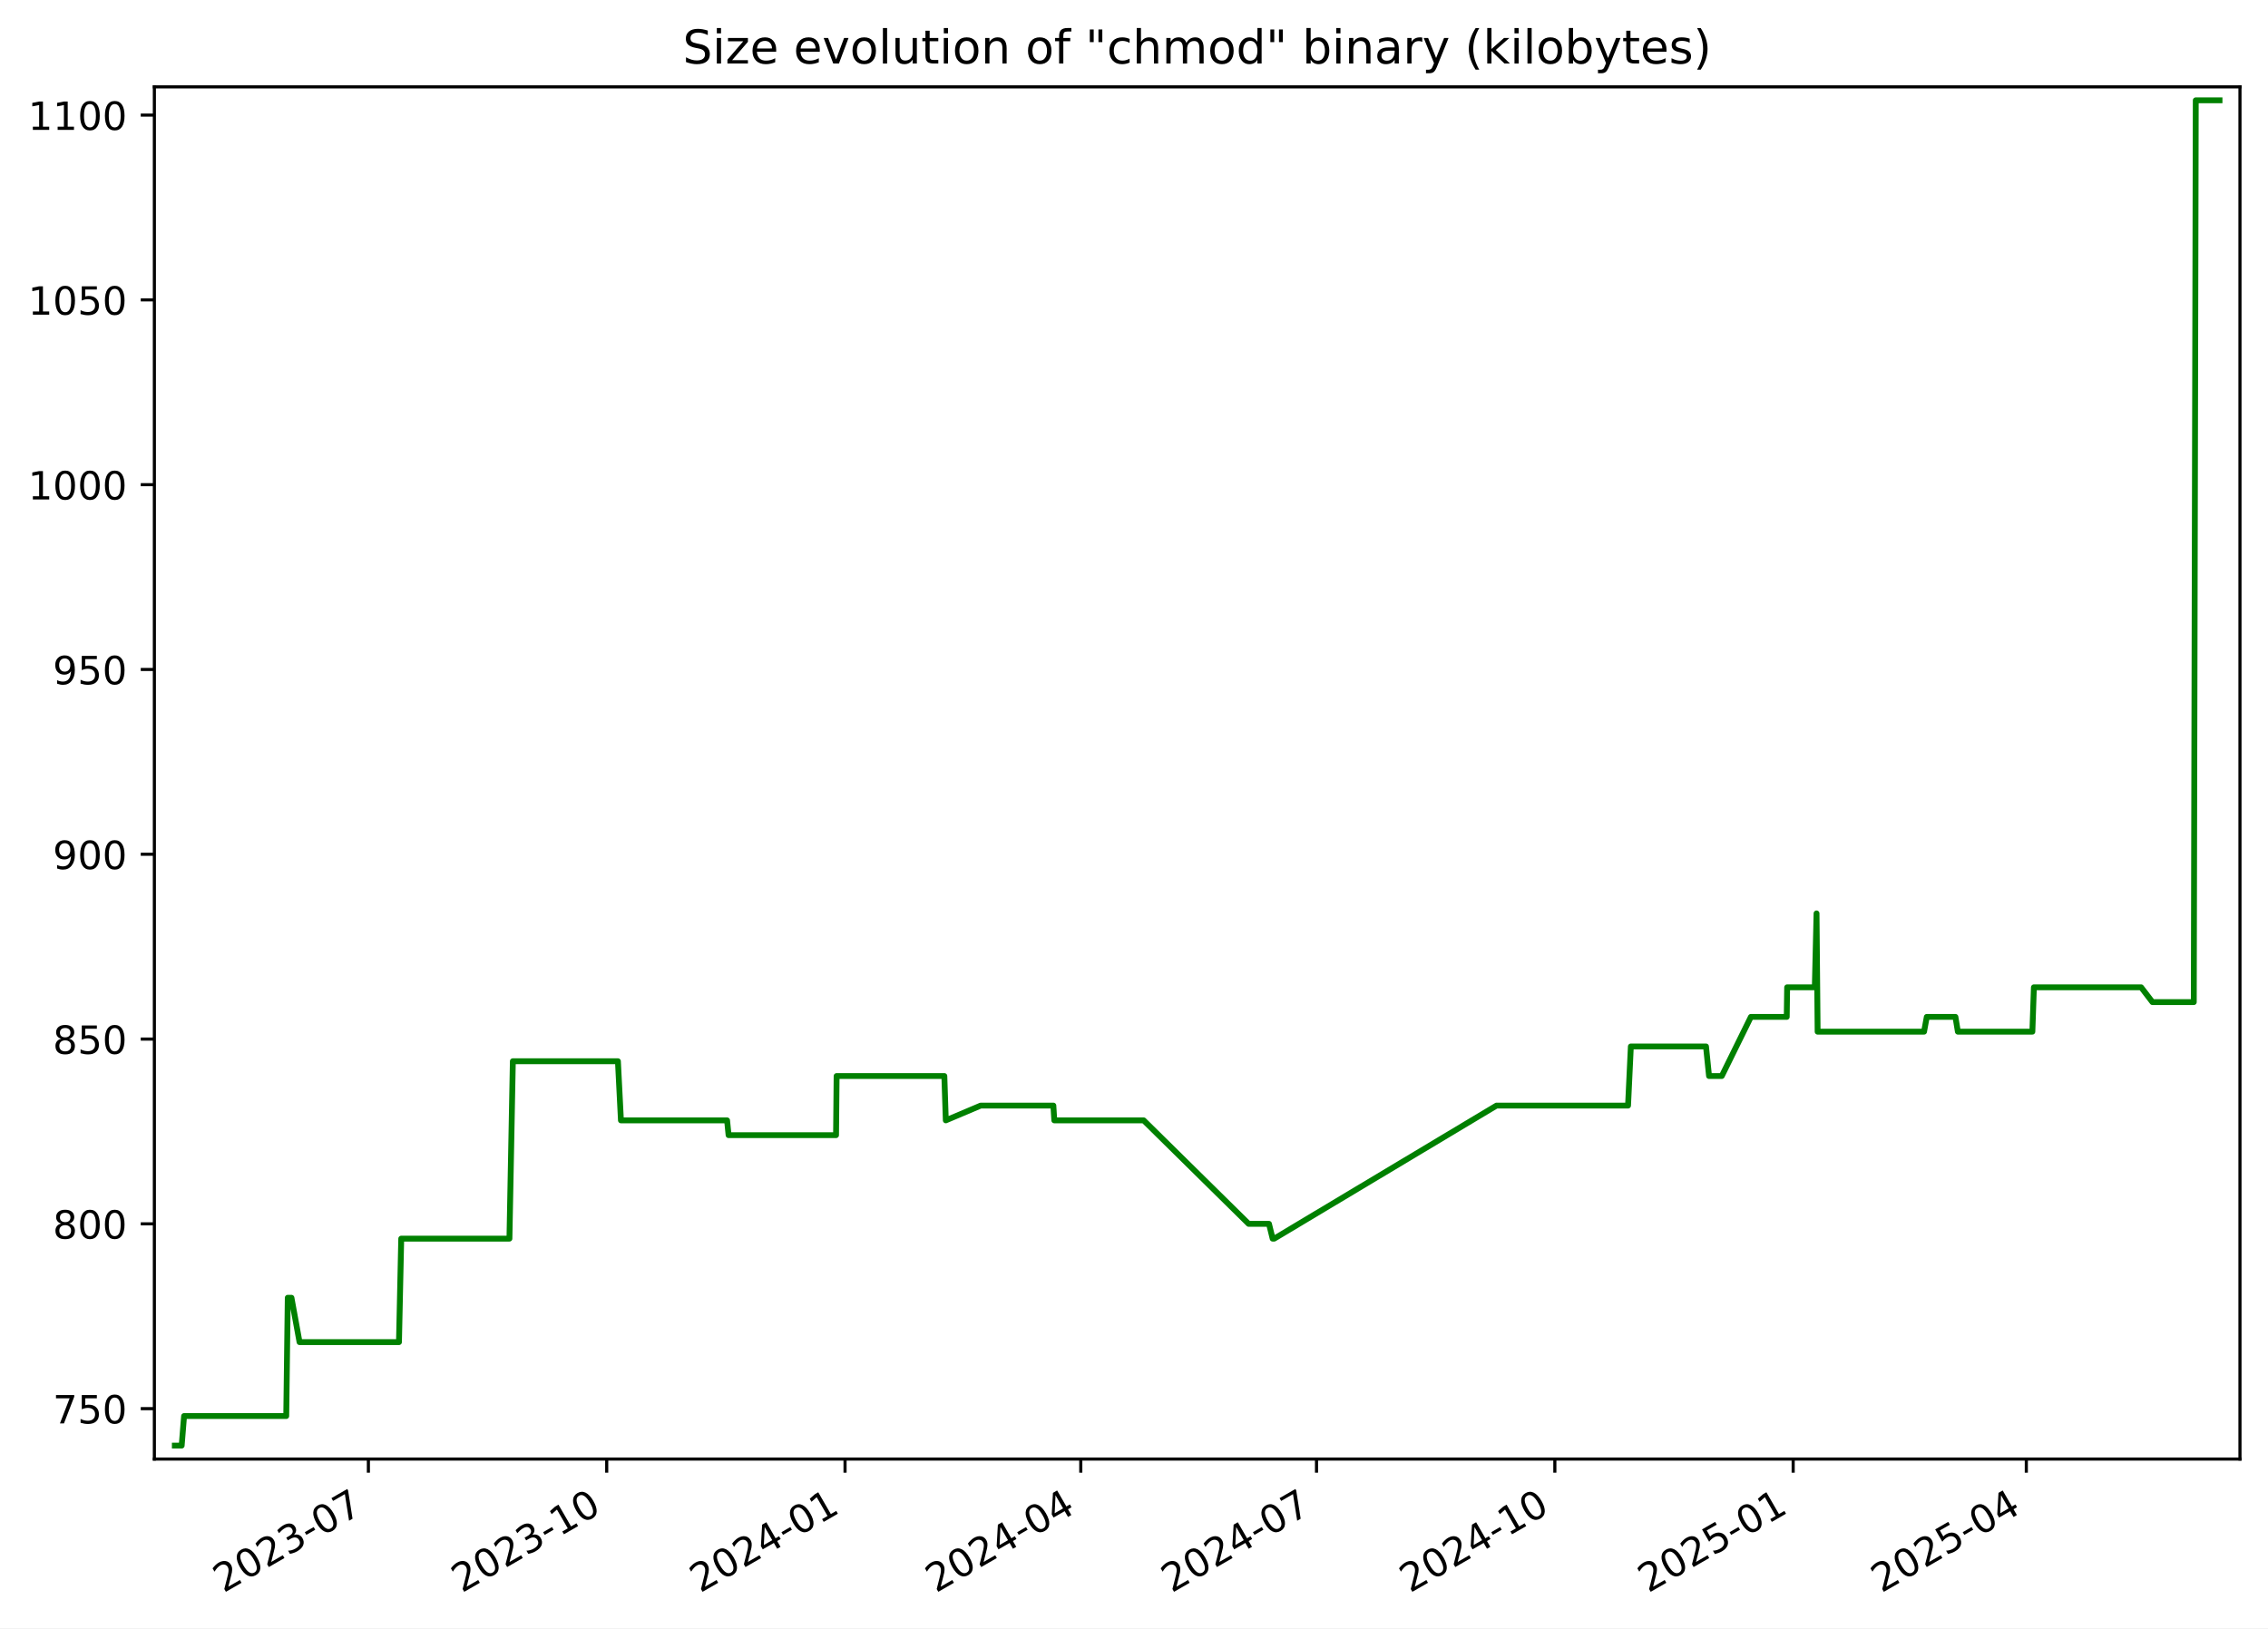
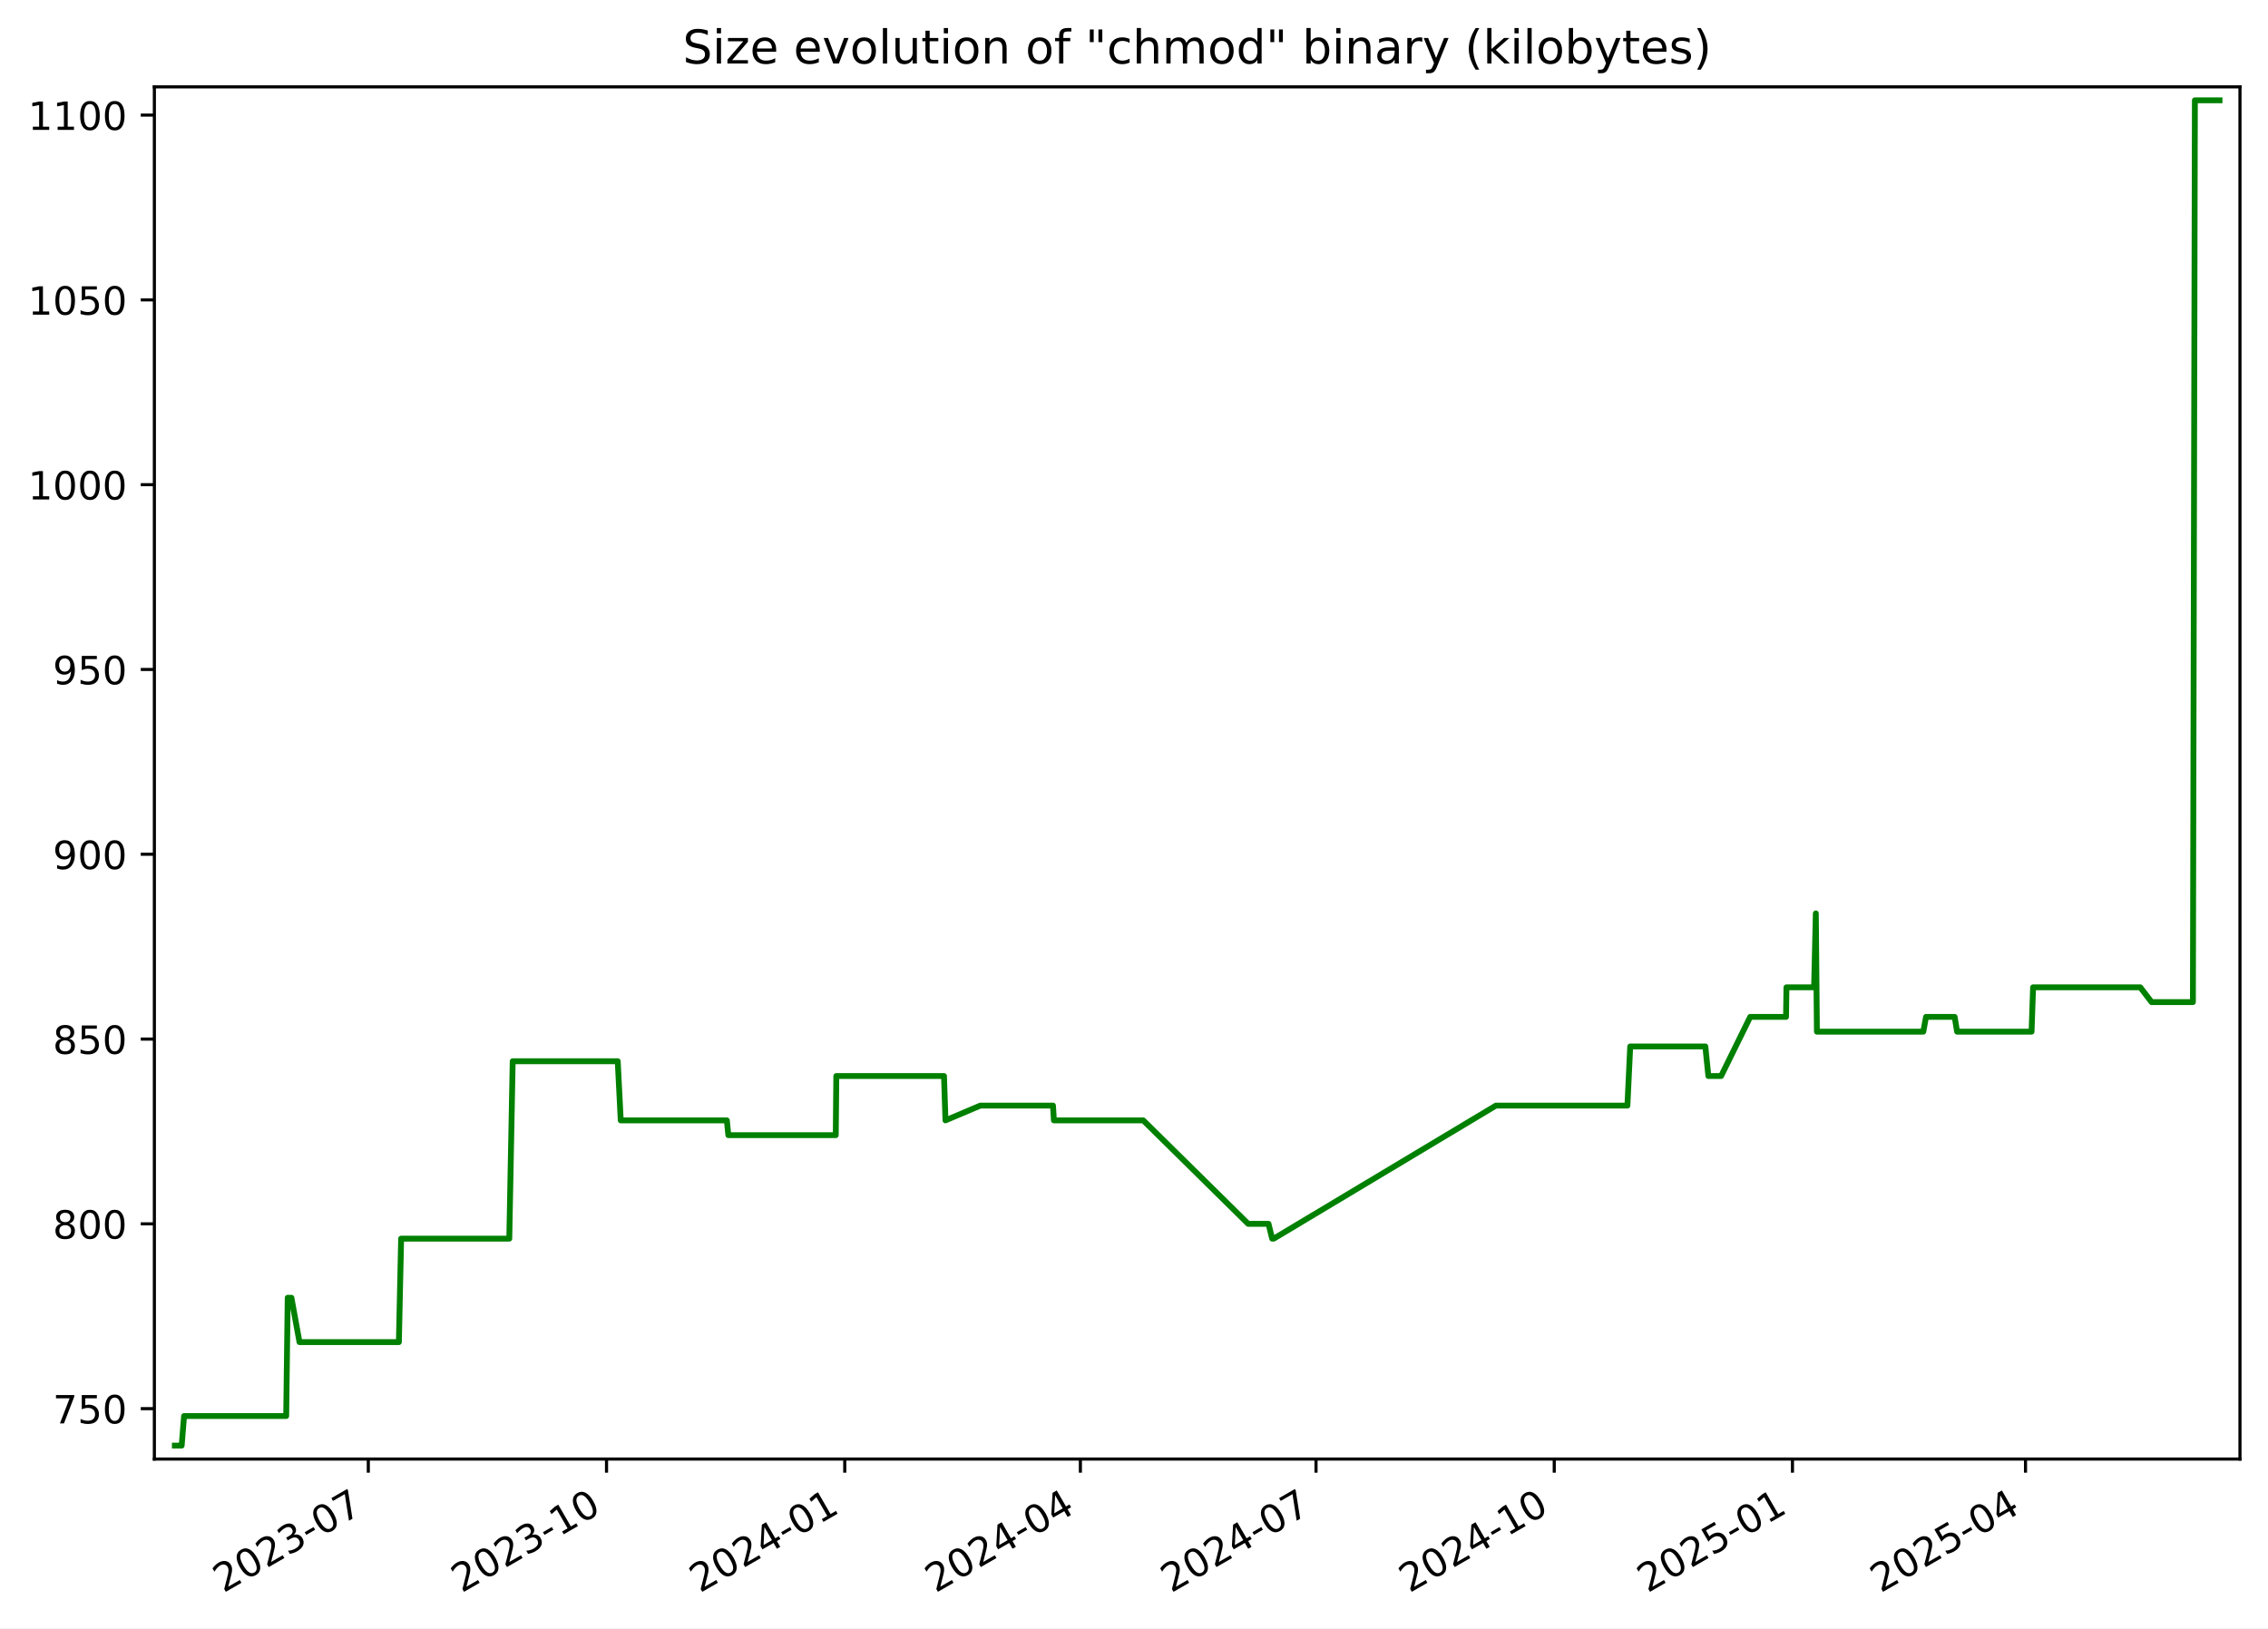
<svg xmlns="http://www.w3.org/2000/svg" xmlns:xlink="http://www.w3.org/1999/xlink" width="582.53pt" height="418.303pt" viewBox="0 0 582.53 418.303" version="1.1">
  <defs>
    <style type="text/css">*{stroke-linejoin: round; stroke-linecap: butt}</style>
  </defs>
  <g id="figure_1">
    <g id="patch_1">
      <path d="M -0 418.303  L 582.53 418.303  L 582.53 0  L -0 0  z " style="fill: #ffffff" />
    </g>
    <g id="axes_1">
      <g id="patch_2">
        <path d="M 39.65 374.83  L 575.33 374.83  L 575.33 22.318  L 39.65 22.318  z " style="fill: #ffffff" />
      </g>
      <g id="matplotlib.axis_1">
        <g id="xtick_1">
          <g id="line2d_1">
            <defs>
-               <path id="macd17e5519" d="M 0 0  L 0 3.5  " style="stroke: #000000; stroke-width: 0.8" />
+               <path id="me28900c463" d="M 0 0  L 0 3.5  " style="stroke: #000000; stroke-width: 0.8" />
            </defs>
            <g>
-               <use xlink:href="#macd17e5519" x="94.618" y="374.83" style="stroke: #000000; stroke-width: 0.8" />
+               <use xlink:href="#me28900c463" x="94.597" y="374.83" style="stroke: #000000; stroke-width: 0.8" />
            </g>
          </g>
          <g id="text_1">
-             <g transform="translate(57.39362 409.302) rotate(-30) scale(0.1 -0.1)">
+             <g transform="translate(57.37199 409.302) rotate(-30) scale(0.1 -0.1)">
              <defs>
                <path id="DejaVuSans-32" d="M 1228 531  L 3431 531  L 3431 0  L 469 0  L 469 531  Q 828 903 1448 1529  Q 2069 2156 2228 2338  Q 2531 2678 2651 2914  Q 2772 3150 2772 3378  Q 2772 3750 2511 3984  Q 2250 4219 1831 4219  Q 1534 4219 1204 4116  Q 875 4013 500 3803  L 500 4441  Q 881 4594 1212 4672  Q 1544 4750 1819 4750  Q 2544 4750 2975 4387  Q 3406 4025 3406 3419  Q 3406 3131 3298 2873  Q 3191 2616 2906 2266  Q 2828 2175 2409 1742  Q 1991 1309 1228 531  z " transform="scale(0.015625)" />
                <path id="DejaVuSans-30" d="M 2034 4250  Q 1547 4250 1301 3770  Q 1056 3291 1056 2328  Q 1056 1369 1301 889  Q 1547 409 2034 409  Q 2525 409 2770 889  Q 3016 1369 3016 2328  Q 3016 3291 2770 3770  Q 2525 4250 2034 4250  z M 2034 4750  Q 2819 4750 3233 4129  Q 3647 3509 3647 2328  Q 3647 1150 3233 529  Q 2819 -91 2034 -91  Q 1250 -91 836 529  Q 422 1150 422 2328  Q 422 3509 836 4129  Q 1250 4750 2034 4750  z " transform="scale(0.015625)" />
                <path id="DejaVuSans-33" d="M 2597 2516  Q 3050 2419 3304 2112  Q 3559 1806 3559 1356  Q 3559 666 3084 287  Q 2609 -91 1734 -91  Q 1441 -91 1130 -33  Q 819 25 488 141  L 488 750  Q 750 597 1062 519  Q 1375 441 1716 441  Q 2309 441 2620 675  Q 2931 909 2931 1356  Q 2931 1769 2642 2001  Q 2353 2234 1838 2234  L 1294 2234  L 1294 2753  L 1863 2753  Q 2328 2753 2575 2939  Q 2822 3125 2822 3475  Q 2822 3834 2567 4026  Q 2313 4219 1838 4219  Q 1578 4219 1281 4162  Q 984 4106 628 3988  L 628 4550  Q 988 4650 1302 4700  Q 1616 4750 1894 4750  Q 2613 4750 3031 4423  Q 3450 4097 3450 3541  Q 3450 3153 3228 2886  Q 3006 2619 2597 2516  z " transform="scale(0.015625)" />
                <path id="DejaVuSans-2d" d="M 313 2009  L 1997 2009  L 1997 1497  L 313 1497  L 313 2009  z " transform="scale(0.015625)" />
                <path id="DejaVuSans-37" d="M 525 4666  L 3525 4666  L 3525 4397  L 1831 0  L 1172 0  L 2766 4134  L 525 4134  L 525 4666  z " transform="scale(0.015625)" />
              </defs>
              <use xlink:href="#DejaVuSans-32" />
              <use xlink:href="#DejaVuSans-30" x="63.623" />
              <use xlink:href="#DejaVuSans-32" x="127.246" />
              <use xlink:href="#DejaVuSans-33" x="190.869" />
              <use xlink:href="#DejaVuSans-2d" x="254.492" />
              <use xlink:href="#DejaVuSans-30" x="290.576" />
              <use xlink:href="#DejaVuSans-37" x="354.199" />
            </g>
          </g>
        </g>
        <g id="xtick_2">
          <g id="line2d_2">
            <g>
-               <use xlink:href="#macd17e5519" x="155.832" y="374.83" style="stroke: #000000; stroke-width: 0.8" />
+               <use xlink:href="#me28900c463" x="155.784" y="374.83" style="stroke: #000000; stroke-width: 0.8" />
            </g>
          </g>
          <g id="text_2">
-             <g transform="translate(118.6075 409.302) rotate(-30) scale(0.1 -0.1)">
+             <g transform="translate(118.5592 409.302) rotate(-30) scale(0.1 -0.1)">
              <defs>
                <path id="DejaVuSans-31" d="M 794 531  L 1825 531  L 1825 4091  L 703 3866  L 703 4441  L 1819 4666  L 2450 4666  L 2450 531  L 3481 531  L 3481 0  L 794 0  L 794 531  z " transform="scale(0.015625)" />
              </defs>
              <use xlink:href="#DejaVuSans-32" />
              <use xlink:href="#DejaVuSans-30" x="63.623" />
              <use xlink:href="#DejaVuSans-32" x="127.246" />
              <use xlink:href="#DejaVuSans-33" x="190.869" />
              <use xlink:href="#DejaVuSans-2d" x="254.492" />
              <use xlink:href="#DejaVuSans-31" x="290.576" />
              <use xlink:href="#DejaVuSans-30" x="354.199" />
            </g>
          </g>
        </g>
        <g id="xtick_3">
          <g id="line2d_3">
            <g>
-               <use xlink:href="#macd17e5519" x="217.046" y="374.83" style="stroke: #000000; stroke-width: 0.8" />
+               <use xlink:href="#me28900c463" x="216.971" y="374.83" style="stroke: #000000; stroke-width: 0.8" />
            </g>
          </g>
          <g id="text_3">
-             <g transform="translate(179.8213 409.302) rotate(-30) scale(0.1 -0.1)">
+             <g transform="translate(179.7464 409.302) rotate(-30) scale(0.1 -0.1)">
              <defs>
                <path id="DejaVuSans-34" d="M 2419 4116  L 825 1625  L 2419 1625  L 2419 4116  z M 2253 4666  L 3047 4666  L 3047 1625  L 3713 1625  L 3713 1100  L 3047 1100  L 3047 0  L 2419 0  L 2419 1100  L 313 1100  L 313 1709  L 2253 4666  z " transform="scale(0.015625)" />
              </defs>
              <use xlink:href="#DejaVuSans-32" />
              <use xlink:href="#DejaVuSans-30" x="63.623" />
              <use xlink:href="#DejaVuSans-32" x="127.246" />
              <use xlink:href="#DejaVuSans-34" x="190.869" />
              <use xlink:href="#DejaVuSans-2d" x="254.492" />
              <use xlink:href="#DejaVuSans-30" x="290.576" />
              <use xlink:href="#DejaVuSans-31" x="354.199" />
            </g>
          </g>
        </g>
        <g id="xtick_4">
          <g id="line2d_4">
            <g>
-               <use xlink:href="#macd17e5519" x="277.595" y="374.83" style="stroke: #000000; stroke-width: 0.8" />
+               <use xlink:href="#me28900c463" x="277.493" y="374.83" style="stroke: #000000; stroke-width: 0.8" />
            </g>
          </g>
          <g id="text_4">
-             <g transform="translate(240.3698 409.302) rotate(-30) scale(0.1 -0.1)">
+             <g transform="translate(240.2686 409.302) rotate(-30) scale(0.1 -0.1)">
              <use xlink:href="#DejaVuSans-32" />
              <use xlink:href="#DejaVuSans-30" x="63.623" />
              <use xlink:href="#DejaVuSans-32" x="127.246" />
              <use xlink:href="#DejaVuSans-34" x="190.869" />
              <use xlink:href="#DejaVuSans-2d" x="254.492" />
              <use xlink:href="#DejaVuSans-30" x="290.576" />
              <use xlink:href="#DejaVuSans-34" x="354.199" />
            </g>
          </g>
        </g>
        <g id="xtick_5">
          <g id="line2d_5">
            <g>
-               <use xlink:href="#macd17e5519" x="338.143" y="374.83" style="stroke: #000000; stroke-width: 0.8" />
+               <use xlink:href="#me28900c463" x="338.016" y="374.83" style="stroke: #000000; stroke-width: 0.8" />
            </g>
          </g>
          <g id="text_5">
-             <g transform="translate(300.9183 409.302) rotate(-30) scale(0.1 -0.1)">
+             <g transform="translate(300.7907 409.302) rotate(-30) scale(0.1 -0.1)">
              <use xlink:href="#DejaVuSans-32" />
              <use xlink:href="#DejaVuSans-30" x="63.623" />
              <use xlink:href="#DejaVuSans-32" x="127.246" />
              <use xlink:href="#DejaVuSans-34" x="190.869" />
              <use xlink:href="#DejaVuSans-2d" x="254.492" />
              <use xlink:href="#DejaVuSans-30" x="290.576" />
              <use xlink:href="#DejaVuSans-37" x="354.199" />
            </g>
          </g>
        </g>
        <g id="xtick_6">
          <g id="line2d_6">
            <g>
-               <use xlink:href="#macd17e5519" x="399.357" y="374.83" style="stroke: #000000; stroke-width: 0.8" />
+               <use xlink:href="#me28900c463" x="399.203" y="374.83" style="stroke: #000000; stroke-width: 0.8" />
            </g>
          </g>
          <g id="text_6">
-             <g transform="translate(362.1321 409.302) rotate(-30) scale(0.1 -0.1)">
+             <g transform="translate(361.9779 409.302) rotate(-30) scale(0.1 -0.1)">
              <use xlink:href="#DejaVuSans-32" />
              <use xlink:href="#DejaVuSans-30" x="63.623" />
              <use xlink:href="#DejaVuSans-32" x="127.246" />
              <use xlink:href="#DejaVuSans-34" x="190.869" />
              <use xlink:href="#DejaVuSans-2d" x="254.492" />
              <use xlink:href="#DejaVuSans-31" x="290.576" />
              <use xlink:href="#DejaVuSans-30" x="354.199" />
            </g>
          </g>
        </g>
        <g id="xtick_7">
          <g id="line2d_7">
            <g>
-               <use xlink:href="#macd17e5519" x="460.571" y="374.83" style="stroke: #000000; stroke-width: 0.8" />
+               <use xlink:href="#me28900c463" x="460.39" y="374.83" style="stroke: #000000; stroke-width: 0.8" />
            </g>
          </g>
          <g id="text_7">
-             <g transform="translate(423.346 409.302) rotate(-30) scale(0.1 -0.1)">
+             <g transform="translate(423.1651 409.302) rotate(-30) scale(0.1 -0.1)">
              <defs>
                <path id="DejaVuSans-35" d="M 691 4666  L 3169 4666  L 3169 4134  L 1269 4134  L 1269 2991  Q 1406 3038 1543 3061  Q 1681 3084 1819 3084  Q 2600 3084 3056 2656  Q 3513 2228 3513 1497  Q 3513 744 3044 326  Q 2575 -91 1722 -91  Q 1428 -91 1123 -41  Q 819 9 494 109  L 494 744  Q 775 591 1075 516  Q 1375 441 1709 441  Q 2250 441 2565 725  Q 2881 1009 2881 1497  Q 2881 1984 2565 2268  Q 2250 2553 1709 2553  Q 1456 2553 1204 2497  Q 953 2441 691 2322  L 691 4666  z " transform="scale(0.015625)" />
              </defs>
              <use xlink:href="#DejaVuSans-32" />
              <use xlink:href="#DejaVuSans-30" x="63.623" />
              <use xlink:href="#DejaVuSans-32" x="127.246" />
              <use xlink:href="#DejaVuSans-35" x="190.869" />
              <use xlink:href="#DejaVuSans-2d" x="254.492" />
              <use xlink:href="#DejaVuSans-30" x="290.576" />
              <use xlink:href="#DejaVuSans-31" x="354.199" />
            </g>
          </g>
        </g>
        <g id="xtick_8">
          <g id="line2d_8">
            <g>
-               <use xlink:href="#macd17e5519" x="520.454" y="374.83" style="stroke: #000000; stroke-width: 0.8" />
+               <use xlink:href="#me28900c463" x="520.247" y="374.83" style="stroke: #000000; stroke-width: 0.8" />
            </g>
          </g>
          <g id="text_8">
-             <g transform="translate(483.2291 409.302) rotate(-30) scale(0.1 -0.1)">
+             <g transform="translate(483.0222 409.302) rotate(-30) scale(0.1 -0.1)">
              <use xlink:href="#DejaVuSans-32" />
              <use xlink:href="#DejaVuSans-30" x="63.623" />
              <use xlink:href="#DejaVuSans-32" x="127.246" />
              <use xlink:href="#DejaVuSans-35" x="190.869" />
              <use xlink:href="#DejaVuSans-2d" x="254.492" />
              <use xlink:href="#DejaVuSans-30" x="290.576" />
              <use xlink:href="#DejaVuSans-34" x="354.199" />
            </g>
          </g>
        </g>
      </g>
      <g id="matplotlib.axis_2">
        <g id="ytick_1">
          <g id="line2d_9">
            <defs>
-               <path id="m8ddd150cf9" d="M 0 0  L -3.5 0  " style="stroke: #000000; stroke-width: 0.8" />
+               <path id="m267ae2a62f" d="M 0 0  L -3.5 0  " style="stroke: #000000; stroke-width: 0.8" />
            </defs>
            <g>
-               <use xlink:href="#m8ddd150cf9" x="39.65" y="361.88" style="stroke: #000000; stroke-width: 0.8" />
+               <use xlink:href="#m267ae2a62f" x="39.65" y="361.88" style="stroke: #000000; stroke-width: 0.8" />
            </g>
          </g>
          <g id="text_9">
            <g transform="translate(13.5625 365.6788) scale(0.1 -0.1)">
              <use xlink:href="#DejaVuSans-37" />
              <use xlink:href="#DejaVuSans-35" x="63.623" />
              <use xlink:href="#DejaVuSans-30" x="127.246" />
            </g>
          </g>
        </g>
        <g id="ytick_2">
          <g id="line2d_10">
            <g>
-               <use xlink:href="#m8ddd150cf9" x="39.65" y="314.407" style="stroke: #000000; stroke-width: 0.8" />
+               <use xlink:href="#m267ae2a62f" x="39.65" y="314.407" style="stroke: #000000; stroke-width: 0.8" />
            </g>
          </g>
          <g id="text_10">
            <g transform="translate(13.5625 318.2063) scale(0.1 -0.1)">
              <defs>
                <path id="DejaVuSans-38" d="M 2034 2216  Q 1584 2216 1326 1975  Q 1069 1734 1069 1313  Q 1069 891 1326 650  Q 1584 409 2034 409  Q 2484 409 2743 651  Q 3003 894 3003 1313  Q 3003 1734 2745 1975  Q 2488 2216 2034 2216  z M 1403 2484  Q 997 2584 770 2862  Q 544 3141 544 3541  Q 544 4100 942 4425  Q 1341 4750 2034 4750  Q 2731 4750 3128 4425  Q 3525 4100 3525 3541  Q 3525 3141 3298 2862  Q 3072 2584 2669 2484  Q 3125 2378 3379 2068  Q 3634 1759 3634 1313  Q 3634 634 3220 271  Q 2806 -91 2034 -91  Q 1263 -91 848 271  Q 434 634 434 1313  Q 434 1759 690 2068  Q 947 2378 1403 2484  z M 1172 3481  Q 1172 3119 1398 2916  Q 1625 2713 2034 2713  Q 2441 2713 2670 2916  Q 2900 3119 2900 3481  Q 2900 3844 2670 4047  Q 2441 4250 2034 4250  Q 1625 4250 1398 4047  Q 1172 3844 1172 3481  z " transform="scale(0.015625)" />
              </defs>
              <use xlink:href="#DejaVuSans-38" />
              <use xlink:href="#DejaVuSans-30" x="63.623" />
              <use xlink:href="#DejaVuSans-30" x="127.246" />
            </g>
          </g>
        </g>
        <g id="ytick_3">
          <g id="line2d_11">
            <g>
-               <use xlink:href="#m8ddd150cf9" x="39.65" y="266.935" style="stroke: #000000; stroke-width: 0.8" />
+               <use xlink:href="#m267ae2a62f" x="39.65" y="266.935" style="stroke: #000000; stroke-width: 0.8" />
            </g>
          </g>
          <g id="text_11">
            <g transform="translate(13.5625 270.7338) scale(0.1 -0.1)">
              <use xlink:href="#DejaVuSans-38" />
              <use xlink:href="#DejaVuSans-35" x="63.623" />
              <use xlink:href="#DejaVuSans-30" x="127.246" />
            </g>
          </g>
        </g>
        <g id="ytick_4">
          <g id="line2d_12">
            <g>
-               <use xlink:href="#m8ddd150cf9" x="39.65" y="219.462" style="stroke: #000000; stroke-width: 0.8" />
+               <use xlink:href="#m267ae2a62f" x="39.65" y="219.462" style="stroke: #000000; stroke-width: 0.8" />
            </g>
          </g>
          <g id="text_12">
            <g transform="translate(13.5625 223.2613) scale(0.1 -0.1)">
              <defs>
                <path id="DejaVuSans-39" d="M 703 97  L 703 672  Q 941 559 1184 500  Q 1428 441 1663 441  Q 2288 441 2617 861  Q 2947 1281 2994 2138  Q 2813 1869 2534 1725  Q 2256 1581 1919 1581  Q 1219 1581 811 2004  Q 403 2428 403 3163  Q 403 3881 828 4315  Q 1253 4750 1959 4750  Q 2769 4750 3195 4129  Q 3622 3509 3622 2328  Q 3622 1225 3098 567  Q 2575 -91 1691 -91  Q 1453 -91 1209 -44  Q 966 3 703 97  z M 1959 2075  Q 2384 2075 2632 2365  Q 2881 2656 2881 3163  Q 2881 3666 2632 3958  Q 2384 4250 1959 4250  Q 1534 4250 1286 3958  Q 1038 3666 1038 3163  Q 1038 2656 1286 2365  Q 1534 2075 1959 2075  z " transform="scale(0.015625)" />
              </defs>
              <use xlink:href="#DejaVuSans-39" />
              <use xlink:href="#DejaVuSans-30" x="63.623" />
              <use xlink:href="#DejaVuSans-30" x="127.246" />
            </g>
          </g>
        </g>
        <g id="ytick_5">
          <g id="line2d_13">
            <g>
-               <use xlink:href="#m8ddd150cf9" x="39.65" y="171.99" style="stroke: #000000; stroke-width: 0.8" />
+               <use xlink:href="#m267ae2a62f" x="39.65" y="171.99" style="stroke: #000000; stroke-width: 0.8" />
            </g>
          </g>
          <g id="text_13">
            <g transform="translate(13.5625 175.7887) scale(0.1 -0.1)">
              <use xlink:href="#DejaVuSans-39" />
              <use xlink:href="#DejaVuSans-35" x="63.623" />
              <use xlink:href="#DejaVuSans-30" x="127.246" />
            </g>
          </g>
        </g>
        <g id="ytick_6">
          <g id="line2d_14">
            <g>
-               <use xlink:href="#m8ddd150cf9" x="39.65" y="124.517" style="stroke: #000000; stroke-width: 0.8" />
+               <use xlink:href="#m267ae2a62f" x="39.65" y="124.517" style="stroke: #000000; stroke-width: 0.8" />
            </g>
          </g>
          <g id="text_14">
            <g transform="translate(7.2 128.3162) scale(0.1 -0.1)">
              <use xlink:href="#DejaVuSans-31" />
              <use xlink:href="#DejaVuSans-30" x="63.623" />
              <use xlink:href="#DejaVuSans-30" x="127.246" />
              <use xlink:href="#DejaVuSans-30" x="190.869" />
            </g>
          </g>
        </g>
        <g id="ytick_7">
          <g id="line2d_15">
            <g>
-               <use xlink:href="#m8ddd150cf9" x="39.65" y="77.044" style="stroke: #000000; stroke-width: 0.8" />
+               <use xlink:href="#m267ae2a62f" x="39.65" y="77.044" style="stroke: #000000; stroke-width: 0.8" />
            </g>
          </g>
          <g id="text_15">
            <g transform="translate(7.2 80.84367) scale(0.1 -0.1)">
              <use xlink:href="#DejaVuSans-31" />
              <use xlink:href="#DejaVuSans-30" x="63.623" />
              <use xlink:href="#DejaVuSans-35" x="127.246" />
              <use xlink:href="#DejaVuSans-30" x="190.869" />
            </g>
          </g>
        </g>
        <g id="ytick_8">
          <g id="line2d_16">
            <g>
-               <use xlink:href="#m8ddd150cf9" x="39.65" y="29.572" style="stroke: #000000; stroke-width: 0.8" />
+               <use xlink:href="#m267ae2a62f" x="39.65" y="29.572" style="stroke: #000000; stroke-width: 0.8" />
            </g>
          </g>
          <g id="text_16">
            <g transform="translate(7.2 33.37115) scale(0.1 -0.1)">
              <use xlink:href="#DejaVuSans-31" />
              <use xlink:href="#DejaVuSans-31" x="63.623" />
              <use xlink:href="#DejaVuSans-30" x="127.246" />
              <use xlink:href="#DejaVuSans-30" x="190.869" />
            </g>
          </g>
        </g>
      </g>
      <g id="line2d_17">
-         <path d="M 44.902 371.374  L 46.663 371.374  L 47.279 363.779  L 73.522 363.779  L 73.911 333.396  L 74.862 333.396  L 76.936 344.79  L 102.476 344.79  L 103.056 318.205  L 130.847 318.205  L 131.723 272.631  L 158.714 272.631  L 159.485 287.822  L 186.751 287.822  L 187.132 291.62  L 214.737 291.62  L 214.881 276.429  L 242.553 276.429  L 242.927 287.822  L 251.891 284.025  L 270.555 284.025  L 270.791 287.822  L 293.75 287.822  L 320.718 314.407  L 325.937 314.407  L 326.874 318.205  L 327.28 318.205  L 384.376 284.025  L 418.159 284.025  L 418.879 268.833  L 438.183 268.833  L 438.963 276.429  L 442.239 276.429  L 449.713 261.238  L 458.919 261.238  L 459.025 253.642  L 466.13 253.642  L 466.574 234.653  L 466.853 265.036  L 494.191 265.036  L 494.889 261.238  L 502.248 261.238  L 502.874 265.036  L 522.01 265.036  L 522.402 253.642  L 549.945 253.642  L 552.852 257.44  L 563.47 257.44  L 563.976 25.774  L 570.078 25.774  L 570.078 25.774  " clip-path="url(#p0c8c37fa69)" style="fill: none; stroke: #008000; stroke-width: 1.5; stroke-linecap: square" />
+         <path d="M 44.902 371.374  L 46.662 371.374  L 47.278 363.779  L 73.509 363.779  L 73.898 333.396  L 74.849 333.396  L 76.922 344.79  L 102.451 344.79  L 103.03 318.205  L 130.809 318.205  L 131.685 272.631  L 158.664 272.631  L 159.435 287.822  L 186.689 287.822  L 187.07 291.62  L 214.663 291.62  L 214.807 276.429  L 242.467 276.429  L 242.841 287.822  L 251.801 284.025  L 270.456 284.025  L 270.693 287.822  L 293.642 287.822  L 320.598 314.407  L 325.815 314.407  L 326.752 318.205  L 327.157 318.205  L 384.228 284.025  L 417.997 284.025  L 418.716 268.833  L 438.011 268.833  L 438.792 276.429  L 442.067 276.429  L 449.537 261.238  L 458.739 261.238  L 458.845 253.642  L 465.947 253.642  L 466.39 234.653  L 466.669 265.036  L 493.995 265.036  L 494.694 261.238  L 502.049 261.238  L 502.675 265.036  L 521.803 265.036  L 522.194 253.642  L 549.725 253.642  L 552.631 257.44  L 563.245 257.44  L 563.75 25.774  L 570.078 25.774  L 570.078 25.774  " clip-path="url(#p3ad5dcc02b)" style="fill: none; stroke: #008000; stroke-width: 1.5; stroke-linecap: square" />
      </g>
      <g id="patch_3">
        <path d="M 39.65 374.83  L 39.65 22.318  " style="fill: none; stroke: #000000; stroke-width: 0.8; stroke-linejoin: miter; stroke-linecap: square" />
      </g>
      <g id="patch_4">
        <path d="M 575.33 374.83  L 575.33 22.318  " style="fill: none; stroke: #000000; stroke-width: 0.8; stroke-linejoin: miter; stroke-linecap: square" />
      </g>
      <g id="patch_5">
        <path d="M 39.65 374.83  L 575.33 374.83  " style="fill: none; stroke: #000000; stroke-width: 0.8; stroke-linejoin: miter; stroke-linecap: square" />
      </g>
      <g id="patch_6">
        <path d="M 39.65 22.318  L 575.33 22.318  " style="fill: none; stroke: #000000; stroke-width: 0.8; stroke-linejoin: miter; stroke-linecap: square" />
      </g>
      <g id="text_17">
        <g transform="translate(175.3681 16.31812) scale(0.12 -0.12)">
          <defs>
            <path id="DejaVuSans-53" d="M 3425 4513  L 3425 3897  Q 3066 4069 2747 4153  Q 2428 4238 2131 4238  Q 1616 4238 1336 4038  Q 1056 3838 1056 3469  Q 1056 3159 1242 3001  Q 1428 2844 1947 2747  L 2328 2669  Q 3034 2534 3370 2195  Q 3706 1856 3706 1288  Q 3706 609 3251 259  Q 2797 -91 1919 -91  Q 1588 -91 1214 -16  Q 841 59 441 206  L 441 856  Q 825 641 1194 531  Q 1563 422 1919 422  Q 2459 422 2753 634  Q 3047 847 3047 1241  Q 3047 1584 2836 1778  Q 2625 1972 2144 2069  L 1759 2144  Q 1053 2284 737 2584  Q 422 2884 422 3419  Q 422 4038 858 4394  Q 1294 4750 2059 4750  Q 2388 4750 2728 4690  Q 3069 4631 3425 4513  z " transform="scale(0.015625)" />
            <path id="DejaVuSans-69" d="M 603 3500  L 1178 3500  L 1178 0  L 603 0  L 603 3500  z M 603 4863  L 1178 4863  L 1178 4134  L 603 4134  L 603 4863  z " transform="scale(0.015625)" />
            <path id="DejaVuSans-7a" d="M 353 3500  L 3084 3500  L 3084 2975  L 922 459  L 3084 459  L 3084 0  L 275 0  L 275 525  L 2438 3041  L 353 3041  L 353 3500  z " transform="scale(0.015625)" />
            <path id="DejaVuSans-65" d="M 3597 1894  L 3597 1613  L 953 1613  Q 991 1019 1311 708  Q 1631 397 2203 397  Q 2534 397 2845 478  Q 3156 559 3463 722  L 3463 178  Q 3153 47 2828 -22  Q 2503 -91 2169 -91  Q 1331 -91 842 396  Q 353 884 353 1716  Q 353 2575 817 3079  Q 1281 3584 2069 3584  Q 2775 3584 3186 3129  Q 3597 2675 3597 1894  z M 3022 2063  Q 3016 2534 2758 2815  Q 2500 3097 2075 3097  Q 1594 3097 1305 2825  Q 1016 2553 972 2059  L 3022 2063  z " transform="scale(0.015625)" />
            <path id="DejaVuSans-20" transform="scale(0.015625)" />
            <path id="DejaVuSans-76" d="M 191 3500  L 800 3500  L 1894 563  L 2988 3500  L 3597 3500  L 2284 0  L 1503 0  L 191 3500  z " transform="scale(0.015625)" />
            <path id="DejaVuSans-6f" d="M 1959 3097  Q 1497 3097 1228 2736  Q 959 2375 959 1747  Q 959 1119 1226 758  Q 1494 397 1959 397  Q 2419 397 2687 759  Q 2956 1122 2956 1747  Q 2956 2369 2687 2733  Q 2419 3097 1959 3097  z M 1959 3584  Q 2709 3584 3137 3096  Q 3566 2609 3566 1747  Q 3566 888 3137 398  Q 2709 -91 1959 -91  Q 1206 -91 779 398  Q 353 888 353 1747  Q 353 2609 779 3096  Q 1206 3584 1959 3584  z " transform="scale(0.015625)" />
            <path id="DejaVuSans-6c" d="M 603 4863  L 1178 4863  L 1178 0  L 603 0  L 603 4863  z " transform="scale(0.015625)" />
            <path id="DejaVuSans-75" d="M 544 1381  L 544 3500  L 1119 3500  L 1119 1403  Q 1119 906 1312 657  Q 1506 409 1894 409  Q 2359 409 2629 706  Q 2900 1003 2900 1516  L 2900 3500  L 3475 3500  L 3475 0  L 2900 0  L 2900 538  Q 2691 219 2414 64  Q 2138 -91 1772 -91  Q 1169 -91 856 284  Q 544 659 544 1381  z M 1991 3584  L 1991 3584  z " transform="scale(0.015625)" />
            <path id="DejaVuSans-74" d="M 1172 4494  L 1172 3500  L 2356 3500  L 2356 3053  L 1172 3053  L 1172 1153  Q 1172 725 1289 603  Q 1406 481 1766 481  L 2356 481  L 2356 0  L 1766 0  Q 1100 0 847 248  Q 594 497 594 1153  L 594 3053  L 172 3053  L 172 3500  L 594 3500  L 594 4494  L 1172 4494  z " transform="scale(0.015625)" />
            <path id="DejaVuSans-6e" d="M 3513 2113  L 3513 0  L 2938 0  L 2938 2094  Q 2938 2591 2744 2837  Q 2550 3084 2163 3084  Q 1697 3084 1428 2787  Q 1159 2491 1159 1978  L 1159 0  L 581 0  L 581 3500  L 1159 3500  L 1159 2956  Q 1366 3272 1645 3428  Q 1925 3584 2291 3584  Q 2894 3584 3203 3211  Q 3513 2838 3513 2113  z " transform="scale(0.015625)" />
            <path id="DejaVuSans-66" d="M 2375 4863  L 2375 4384  L 1825 4384  Q 1516 4384 1395 4259  Q 1275 4134 1275 3809  L 1275 3500  L 2222 3500  L 2222 3053  L 1275 3053  L 1275 0  L 697 0  L 697 3053  L 147 3053  L 147 3500  L 697 3500  L 697 3744  Q 697 4328 969 4595  Q 1241 4863 1831 4863  L 2375 4863  z " transform="scale(0.015625)" />
            <path id="DejaVuSans-22" d="M 1147 4666  L 1147 2931  L 616 2931  L 616 4666  L 1147 4666  z M 2328 4666  L 2328 2931  L 1797 2931  L 1797 4666  L 2328 4666  z " transform="scale(0.015625)" />
            <path id="DejaVuSans-63" d="M 3122 3366  L 3122 2828  Q 2878 2963 2633 3030  Q 2388 3097 2138 3097  Q 1578 3097 1268 2742  Q 959 2388 959 1747  Q 959 1106 1268 751  Q 1578 397 2138 397  Q 2388 397 2633 464  Q 2878 531 3122 666  L 3122 134  Q 2881 22 2623 -34  Q 2366 -91 2075 -91  Q 1284 -91 818 406  Q 353 903 353 1747  Q 353 2603 823 3093  Q 1294 3584 2113 3584  Q 2378 3584 2631 3529  Q 2884 3475 3122 3366  z " transform="scale(0.015625)" />
            <path id="DejaVuSans-68" d="M 3513 2113  L 3513 0  L 2938 0  L 2938 2094  Q 2938 2591 2744 2837  Q 2550 3084 2163 3084  Q 1697 3084 1428 2787  Q 1159 2491 1159 1978  L 1159 0  L 581 0  L 581 4863  L 1159 4863  L 1159 2956  Q 1366 3272 1645 3428  Q 1925 3584 2291 3584  Q 2894 3584 3203 3211  Q 3513 2838 3513 2113  z " transform="scale(0.015625)" />
            <path id="DejaVuSans-6d" d="M 3328 2828  Q 3544 3216 3844 3400  Q 4144 3584 4550 3584  Q 5097 3584 5394 3201  Q 5691 2819 5691 2113  L 5691 0  L 5113 0  L 5113 2094  Q 5113 2597 4934 2840  Q 4756 3084 4391 3084  Q 3944 3084 3684 2787  Q 3425 2491 3425 1978  L 3425 0  L 2847 0  L 2847 2094  Q 2847 2600 2669 2842  Q 2491 3084 2119 3084  Q 1678 3084 1418 2786  Q 1159 2488 1159 1978  L 1159 0  L 581 0  L 581 3500  L 1159 3500  L 1159 2956  Q 1356 3278 1631 3431  Q 1906 3584 2284 3584  Q 2666 3584 2933 3390  Q 3200 3197 3328 2828  z " transform="scale(0.015625)" />
            <path id="DejaVuSans-64" d="M 2906 2969  L 2906 4863  L 3481 4863  L 3481 0  L 2906 0  L 2906 525  Q 2725 213 2448 61  Q 2172 -91 1784 -91  Q 1150 -91 751 415  Q 353 922 353 1747  Q 353 2572 751 3078  Q 1150 3584 1784 3584  Q 2172 3584 2448 3432  Q 2725 3281 2906 2969  z M 947 1747  Q 947 1113 1208 752  Q 1469 391 1925 391  Q 2381 391 2643 752  Q 2906 1113 2906 1747  Q 2906 2381 2643 2742  Q 2381 3103 1925 3103  Q 1469 3103 1208 2742  Q 947 2381 947 1747  z " transform="scale(0.015625)" />
            <path id="DejaVuSans-62" d="M 3116 1747  Q 3116 2381 2855 2742  Q 2594 3103 2138 3103  Q 1681 3103 1420 2742  Q 1159 2381 1159 1747  Q 1159 1113 1420 752  Q 1681 391 2138 391  Q 2594 391 2855 752  Q 3116 1113 3116 1747  z M 1159 2969  Q 1341 3281 1617 3432  Q 1894 3584 2278 3584  Q 2916 3584 3314 3078  Q 3713 2572 3713 1747  Q 3713 922 3314 415  Q 2916 -91 2278 -91  Q 1894 -91 1617 61  Q 1341 213 1159 525  L 1159 0  L 581 0  L 581 4863  L 1159 4863  L 1159 2969  z " transform="scale(0.015625)" />
            <path id="DejaVuSans-61" d="M 2194 1759  Q 1497 1759 1228 1600  Q 959 1441 959 1056  Q 959 750 1161 570  Q 1363 391 1709 391  Q 2188 391 2477 730  Q 2766 1069 2766 1631  L 2766 1759  L 2194 1759  z M 3341 1997  L 3341 0  L 2766 0  L 2766 531  Q 2569 213 2275 61  Q 1981 -91 1556 -91  Q 1019 -91 701 211  Q 384 513 384 1019  Q 384 1609 779 1909  Q 1175 2209 1959 2209  L 2766 2209  L 2766 2266  Q 2766 2663 2505 2880  Q 2244 3097 1772 3097  Q 1472 3097 1187 3025  Q 903 2953 641 2809  L 641 3341  Q 956 3463 1253 3523  Q 1550 3584 1831 3584  Q 2591 3584 2966 3190  Q 3341 2797 3341 1997  z " transform="scale(0.015625)" />
            <path id="DejaVuSans-72" d="M 2631 2963  Q 2534 3019 2420 3045  Q 2306 3072 2169 3072  Q 1681 3072 1420 2755  Q 1159 2438 1159 1844  L 1159 0  L 581 0  L 581 3500  L 1159 3500  L 1159 2956  Q 1341 3275 1631 3429  Q 1922 3584 2338 3584  Q 2397 3584 2469 3576  Q 2541 3569 2628 3553  L 2631 2963  z " transform="scale(0.015625)" />
            <path id="DejaVuSans-79" d="M 2059 -325  Q 1816 -950 1584 -1140  Q 1353 -1331 966 -1331  L 506 -1331  L 506 -850  L 844 -850  Q 1081 -850 1212 -737  Q 1344 -625 1503 -206  L 1606 56  L 191 3500  L 800 3500  L 1894 763  L 2988 3500  L 3597 3500  L 2059 -325  z " transform="scale(0.015625)" />
            <path id="DejaVuSans-28" d="M 1984 4856  Q 1566 4138 1362 3434  Q 1159 2731 1159 2009  Q 1159 1288 1364 580  Q 1569 -128 1984 -844  L 1484 -844  Q 1016 -109 783 600  Q 550 1309 550 2009  Q 550 2706 781 3412  Q 1013 4119 1484 4856  L 1984 4856  z " transform="scale(0.015625)" />
            <path id="DejaVuSans-6b" d="M 581 4863  L 1159 4863  L 1159 1991  L 2875 3500  L 3609 3500  L 1753 1863  L 3688 0  L 2938 0  L 1159 1709  L 1159 0  L 581 0  L 581 4863  z " transform="scale(0.015625)" />
            <path id="DejaVuSans-73" d="M 2834 3397  L 2834 2853  Q 2591 2978 2328 3040  Q 2066 3103 1784 3103  Q 1356 3103 1142 2972  Q 928 2841 928 2578  Q 928 2378 1081 2264  Q 1234 2150 1697 2047  L 1894 2003  Q 2506 1872 2764 1633  Q 3022 1394 3022 966  Q 3022 478 2636 193  Q 2250 -91 1575 -91  Q 1294 -91 989 -36  Q 684 19 347 128  L 347 722  Q 666 556 975 473  Q 1284 391 1588 391  Q 1994 391 2212 530  Q 2431 669 2431 922  Q 2431 1156 2273 1281  Q 2116 1406 1581 1522  L 1381 1569  Q 847 1681 609 1914  Q 372 2147 372 2553  Q 372 3047 722 3315  Q 1072 3584 1716 3584  Q 2034 3584 2315 3537  Q 2597 3491 2834 3397  z " transform="scale(0.015625)" />
            <path id="DejaVuSans-29" d="M 513 4856  L 1013 4856  Q 1481 4119 1714 3412  Q 1947 2706 1947 2009  Q 1947 1309 1714 600  Q 1481 -109 1013 -844  L 513 -844  Q 928 -128 1133 580  Q 1338 1288 1338 2009  Q 1338 2731 1133 3434  Q 928 4138 513 4856  z " transform="scale(0.015625)" />
          </defs>
          <use xlink:href="#DejaVuSans-53" />
          <use xlink:href="#DejaVuSans-69" x="63.477" />
          <use xlink:href="#DejaVuSans-7a" x="91.26" />
          <use xlink:href="#DejaVuSans-65" x="143.75" />
          <use xlink:href="#DejaVuSans-20" x="205.273" />
          <use xlink:href="#DejaVuSans-65" x="237.061" />
          <use xlink:href="#DejaVuSans-76" x="298.584" />
          <use xlink:href="#DejaVuSans-6f" x="357.764" />
          <use xlink:href="#DejaVuSans-6c" x="418.945" />
          <use xlink:href="#DejaVuSans-75" x="446.729" />
          <use xlink:href="#DejaVuSans-74" x="510.107" />
          <use xlink:href="#DejaVuSans-69" x="549.316" />
          <use xlink:href="#DejaVuSans-6f" x="577.1" />
          <use xlink:href="#DejaVuSans-6e" x="638.281" />
          <use xlink:href="#DejaVuSans-20" x="701.66" />
          <use xlink:href="#DejaVuSans-6f" x="733.447" />
          <use xlink:href="#DejaVuSans-66" x="794.629" />
          <use xlink:href="#DejaVuSans-20" x="829.834" />
          <use xlink:href="#DejaVuSans-22" x="861.621" />
          <use xlink:href="#DejaVuSans-63" x="907.617" />
          <use xlink:href="#DejaVuSans-68" x="962.598" />
          <use xlink:href="#DejaVuSans-6d" x="1025.977" />
          <use xlink:href="#DejaVuSans-6f" x="1123.389" />
          <use xlink:href="#DejaVuSans-64" x="1184.57" />
          <use xlink:href="#DejaVuSans-22" x="1248.047" />
          <use xlink:href="#DejaVuSans-20" x="1294.043" />
          <use xlink:href="#DejaVuSans-62" x="1325.83" />
          <use xlink:href="#DejaVuSans-69" x="1389.307" />
          <use xlink:href="#DejaVuSans-6e" x="1417.09" />
          <use xlink:href="#DejaVuSans-61" x="1480.469" />
          <use xlink:href="#DejaVuSans-72" x="1541.748" />
          <use xlink:href="#DejaVuSans-79" x="1582.861" />
          <use xlink:href="#DejaVuSans-20" x="1642.041" />
          <use xlink:href="#DejaVuSans-28" x="1673.828" />
          <use xlink:href="#DejaVuSans-6b" x="1712.842" />
          <use xlink:href="#DejaVuSans-69" x="1770.752" />
          <use xlink:href="#DejaVuSans-6c" x="1798.535" />
          <use xlink:href="#DejaVuSans-6f" x="1826.318" />
          <use xlink:href="#DejaVuSans-62" x="1887.5" />
          <use xlink:href="#DejaVuSans-79" x="1950.977" />
          <use xlink:href="#DejaVuSans-74" x="2010.156" />
          <use xlink:href="#DejaVuSans-65" x="2049.365" />
          <use xlink:href="#DejaVuSans-73" x="2110.889" />
          <use xlink:href="#DejaVuSans-29" x="2162.988" />
        </g>
      </g>
    </g>
  </g>
  <defs>
-     <clipPath id="p0c8c37fa69">
+     <clipPath id="p3ad5dcc02b">
      <rect x="39.65" y="22.318" width="535.68" height="352.512" />
    </clipPath>
  </defs>
</svg>
